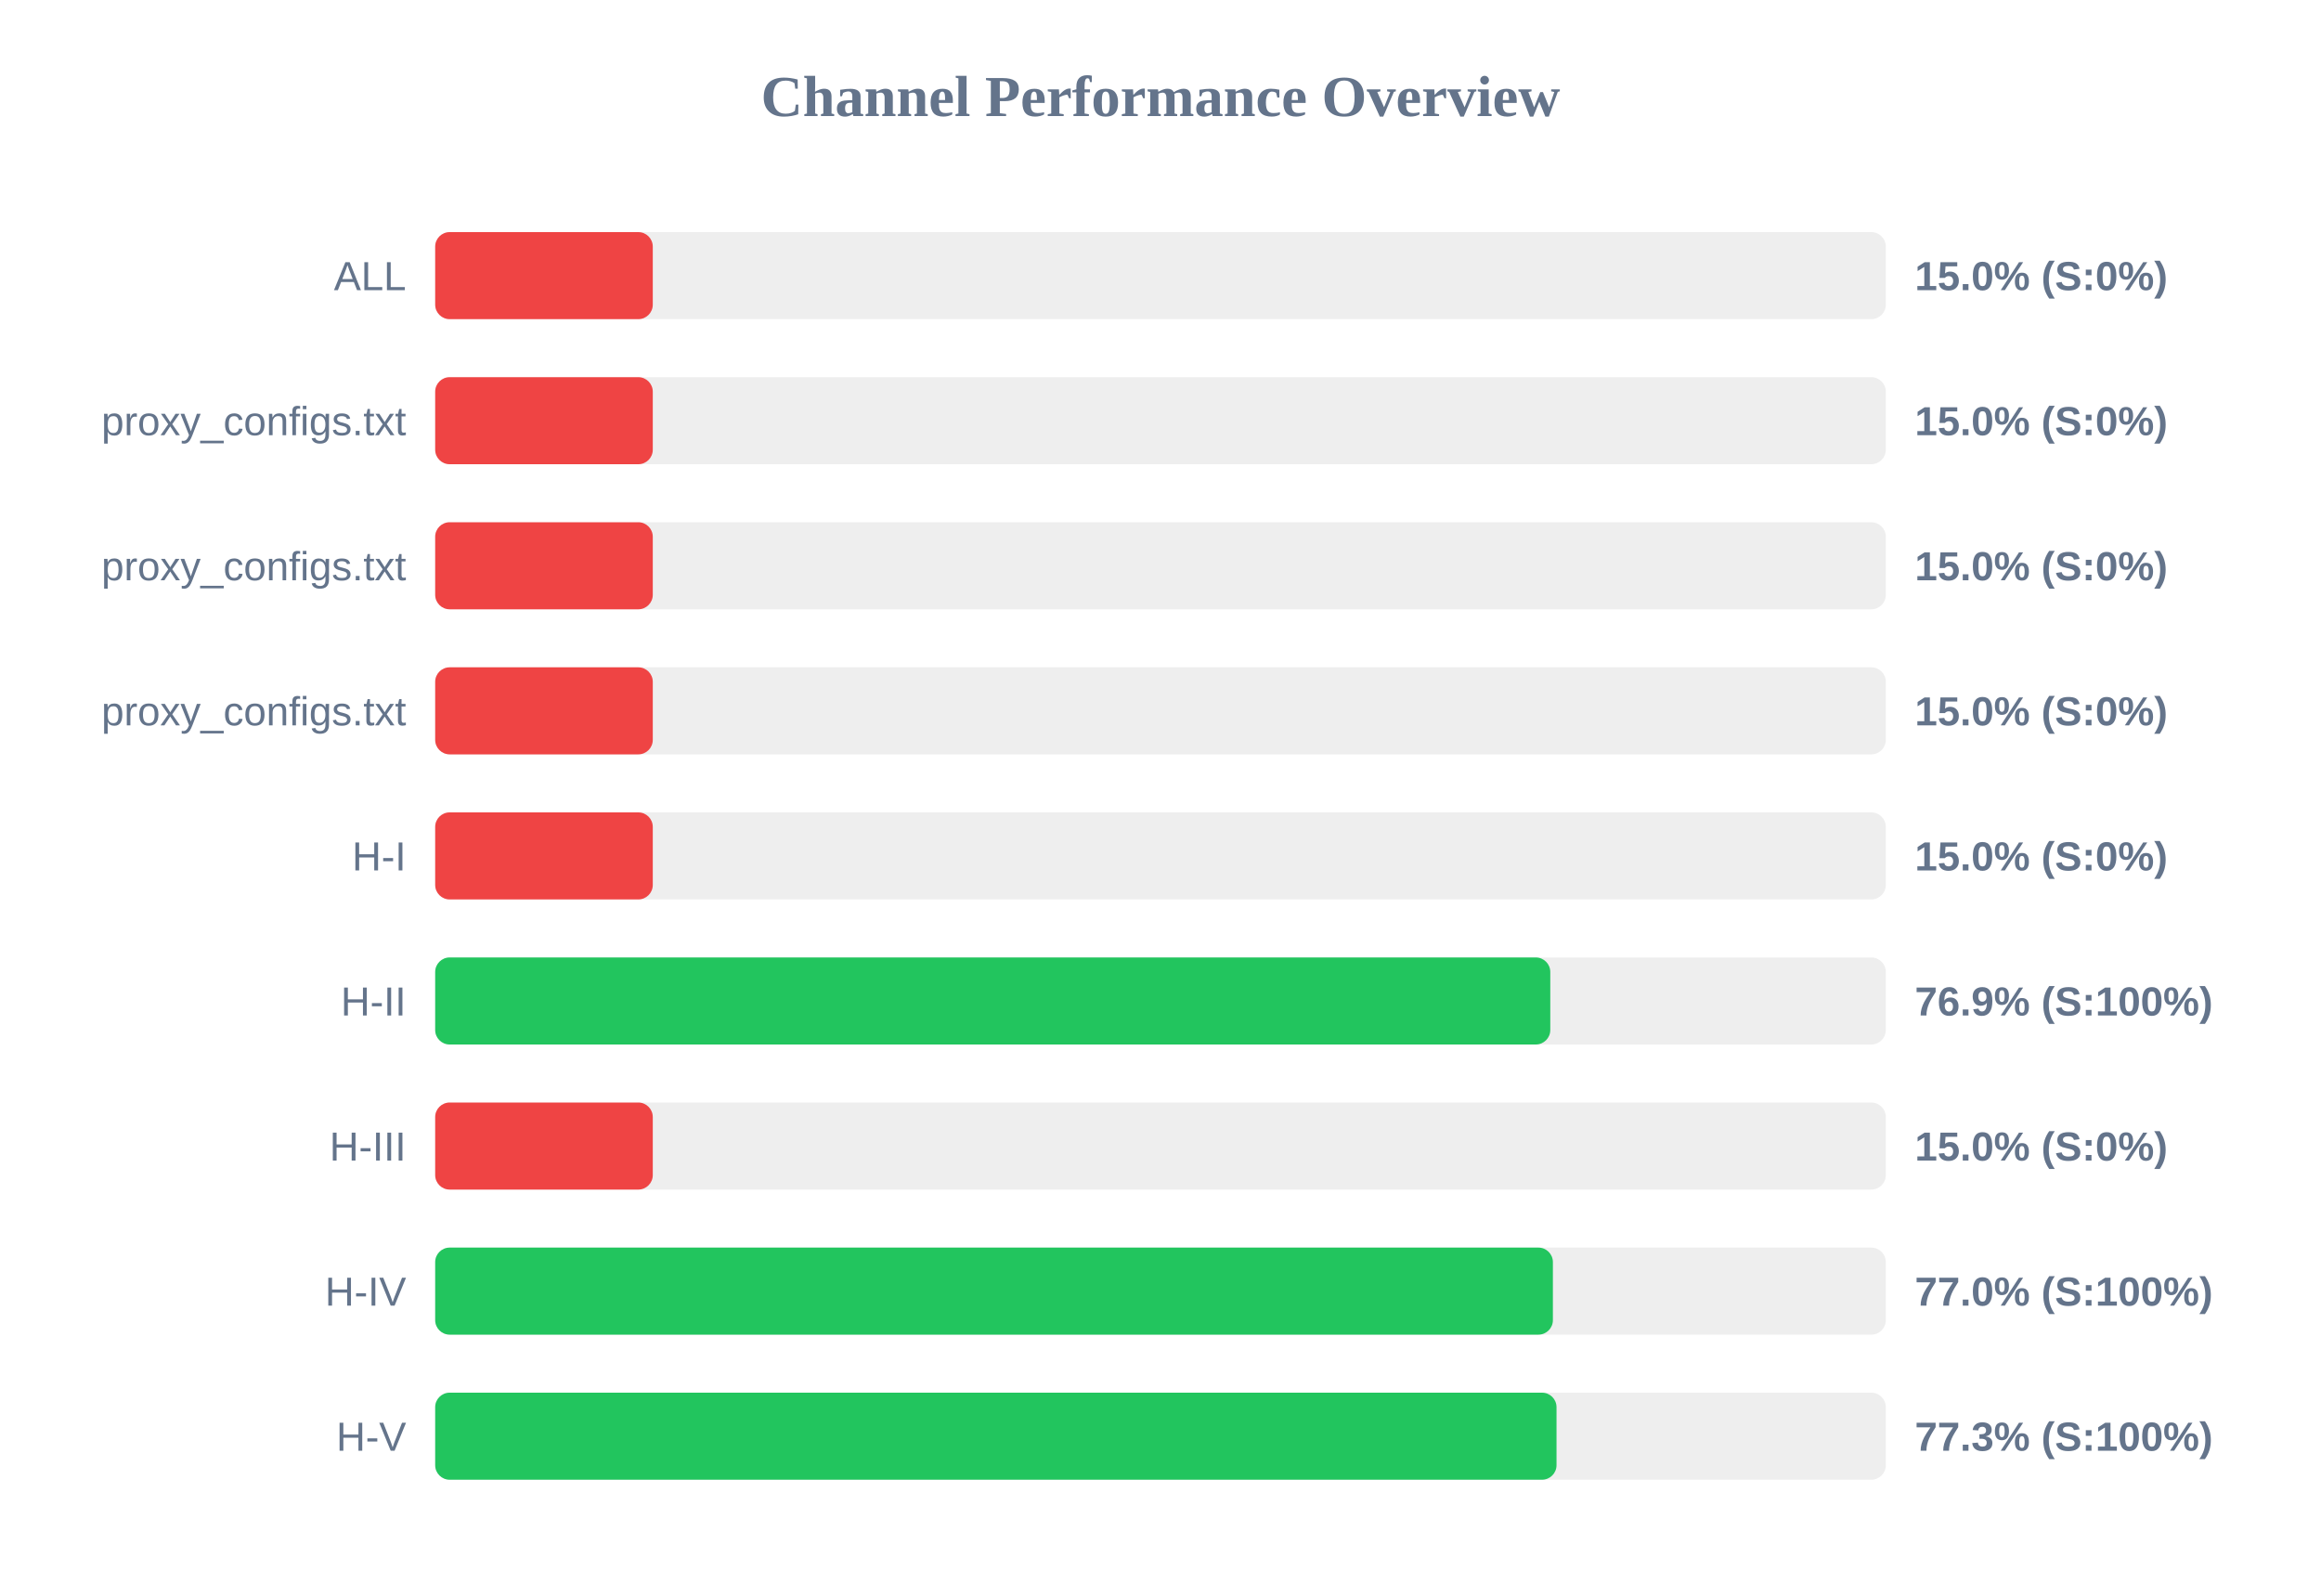
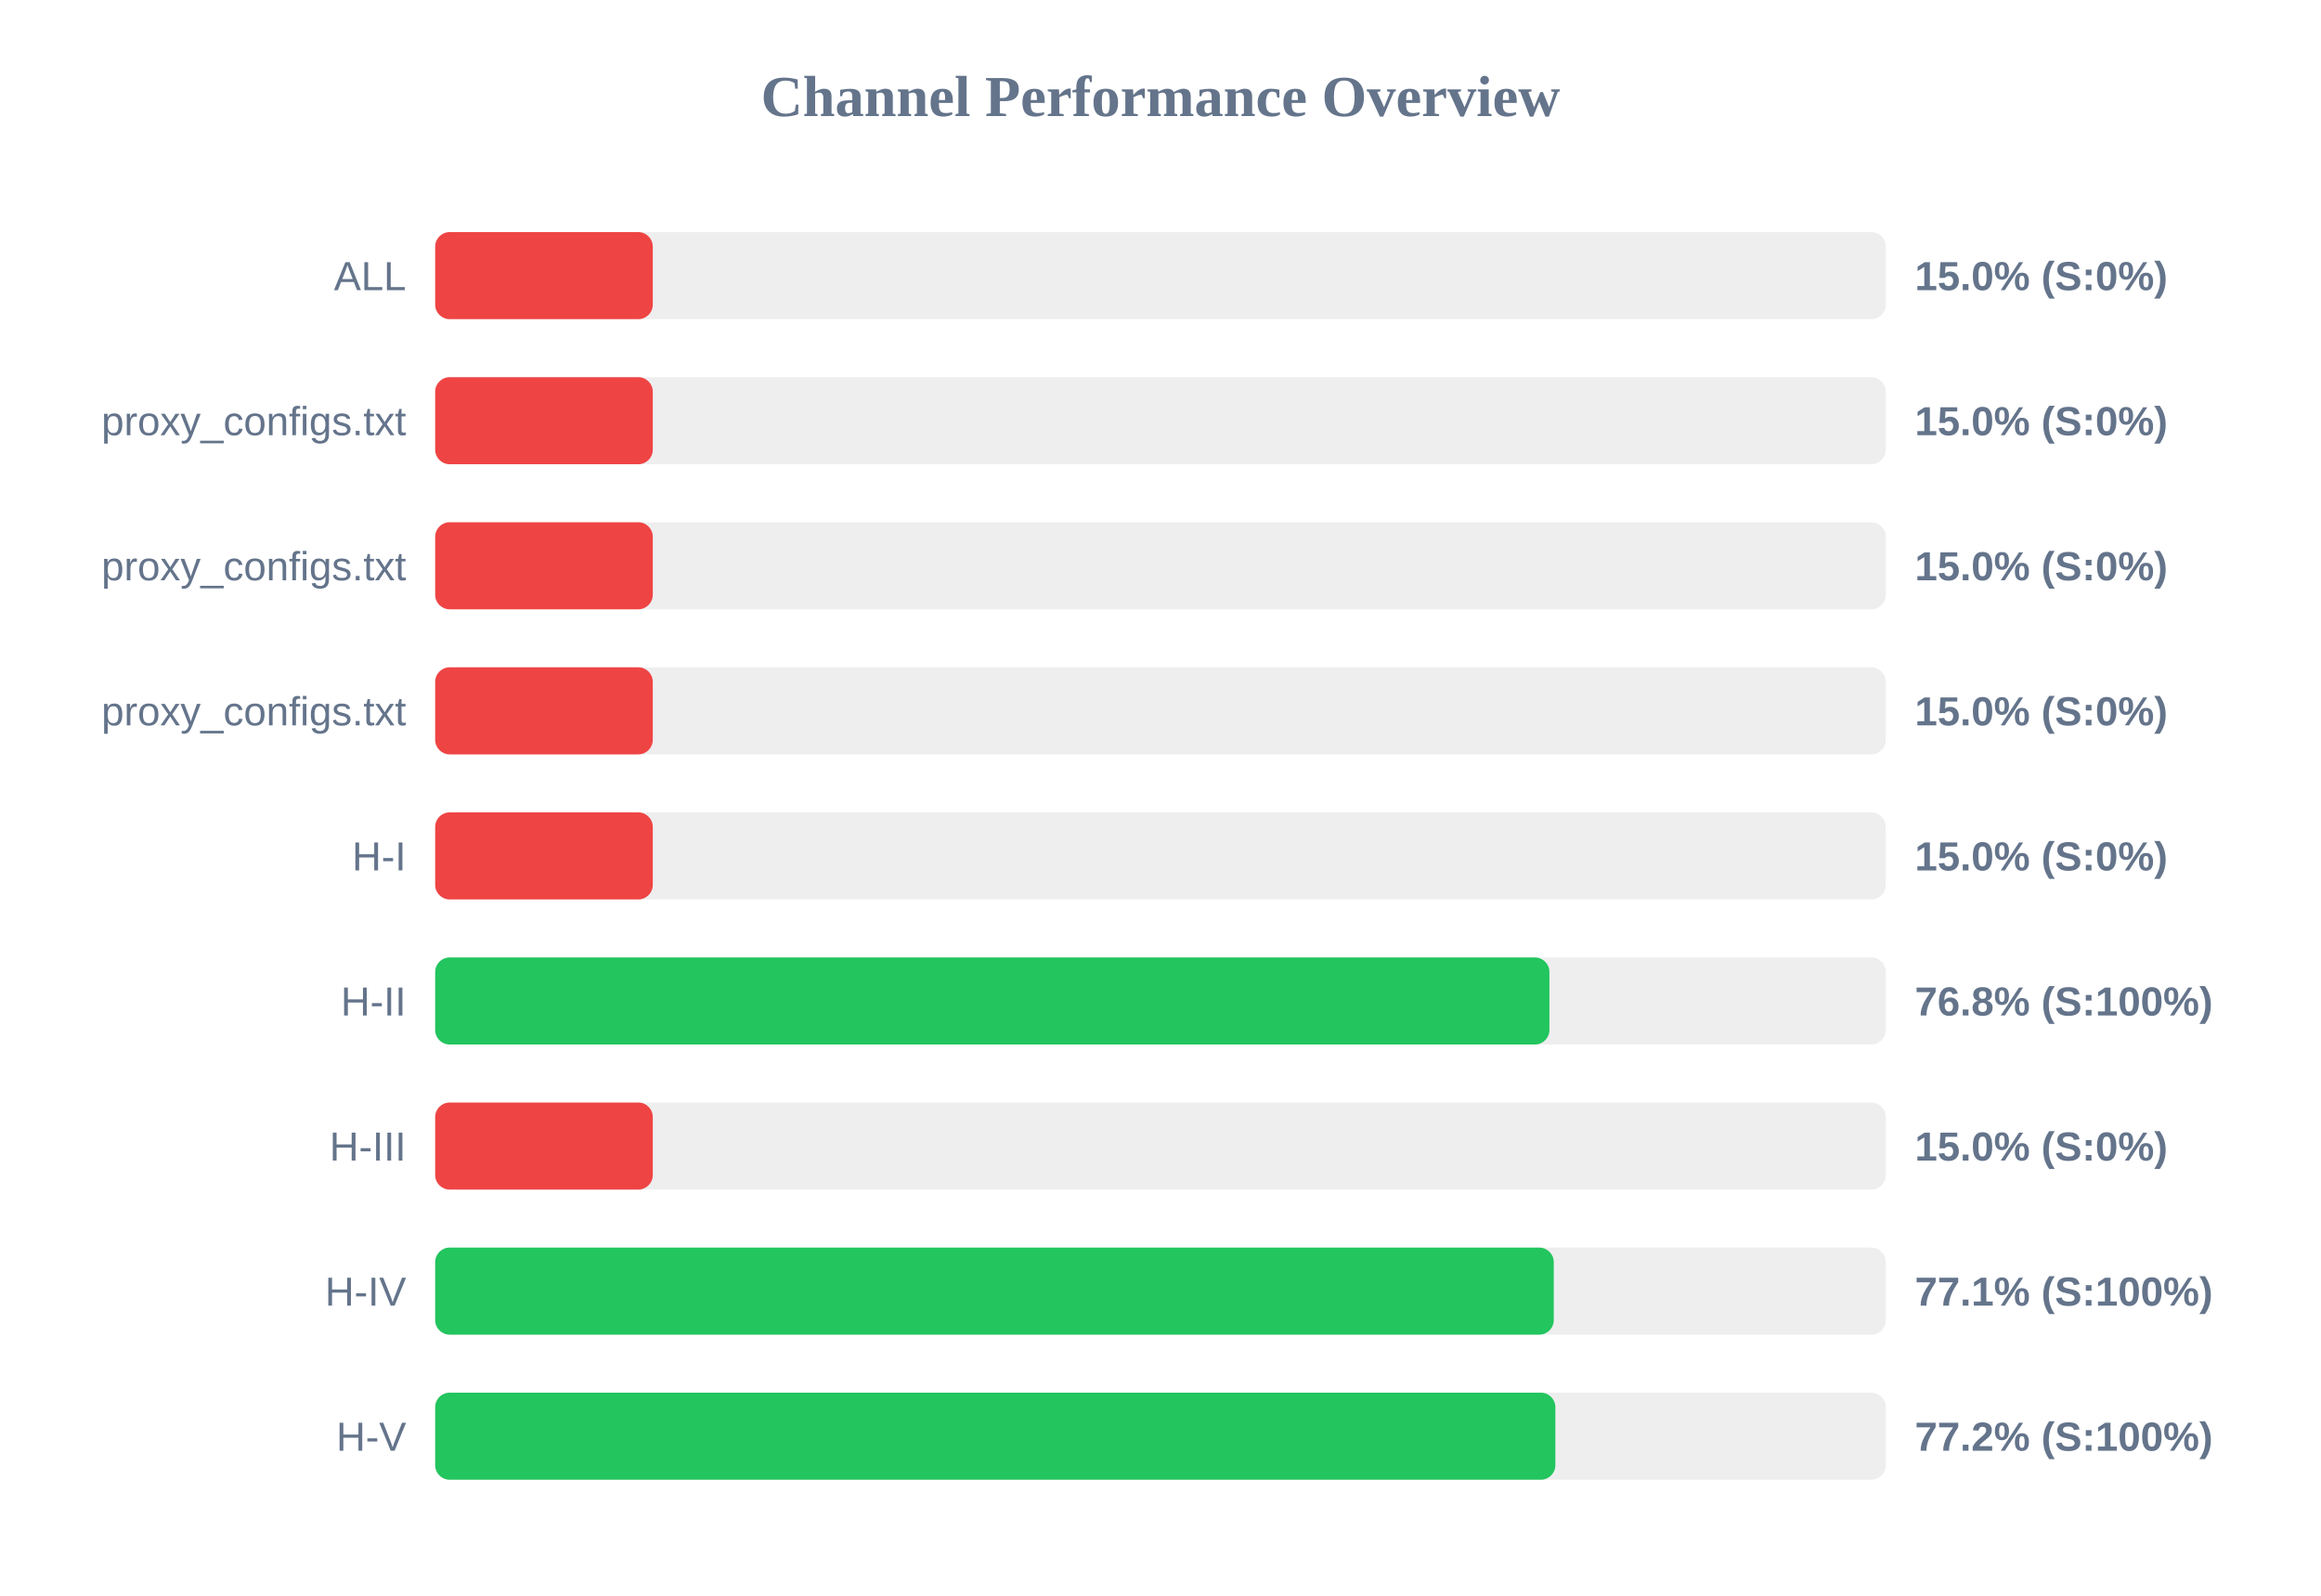
<svg xmlns="http://www.w3.org/2000/svg" width="800" height="550" version="1.1">
  <style>
        .row { font: 14px Arial; fill: #64748b; }
        .score { font: bold 14px Arial; fill: #64748b; }
    </style>
  <text x="400" y="40" text-anchor="middle" font-size="20px" font-weight="bold" fill="#64748b">Channel Performance Overview</text>
  <rect x="150" y="80" width="500" height="30" fill="#eee" rx="5" />
  <rect x="150" y="80" width="75.0" height="30" fill="#ef4444" rx="5" />
  <text x="140" y="100" text-anchor="end" class="row">ALL</text>
  <text x="660" y="100" text-anchor="start" class="score">15.0% (S:0%)</text>
  <rect x="150" y="130" width="500" height="30" fill="#eee" rx="5" />
  <rect x="150" y="130" width="75.0" height="30" fill="#ef4444" rx="5" />
  <text x="140" y="150" text-anchor="end" class="row">proxy_configs.txt</text>
  <text x="660" y="150" text-anchor="start" class="score">15.0% (S:0%)</text>
  <rect x="150" y="180" width="500" height="30" fill="#eee" rx="5" />
  <rect x="150" y="180" width="75.0" height="30" fill="#ef4444" rx="5" />
  <text x="140" y="200" text-anchor="end" class="row">proxy_configs.txt</text>
  <text x="660" y="200" text-anchor="start" class="score">15.0% (S:0%)</text>
  <rect x="150" y="230" width="500" height="30" fill="#eee" rx="5" />
  <rect x="150" y="230" width="75.0" height="30" fill="#ef4444" rx="5" />
  <text x="140" y="250" text-anchor="end" class="row">proxy_configs.txt</text>
  <text x="660" y="250" text-anchor="start" class="score">15.0% (S:0%)</text>
  <rect x="150" y="280" width="500" height="30" fill="#eee" rx="5" />
  <rect x="150" y="280" width="75.0" height="30" fill="#ef4444" rx="5" />
  <text x="140" y="300" text-anchor="end" class="row">H-I</text>
  <text x="660" y="300" text-anchor="start" class="score">15.0% (S:0%)</text>
  <rect x="150" y="330" width="500" height="30" fill="#eee" rx="5" />
-   <rect x="150" y="330" width="384.35" height="30" fill="#22c55e" rx="5" />
+   <rect x="150" y="330" width="384.05" height="30" fill="#22c55e" rx="5" />
  <text x="140" y="350" text-anchor="end" class="row">H-II</text>
-   <text x="660" y="350" text-anchor="start" class="score">76.9% (S:100%)</text>
+   <text x="660" y="350" text-anchor="start" class="score">76.8% (S:100%)</text>
  <rect x="150" y="380" width="500" height="30" fill="#eee" rx="5" />
  <rect x="150" y="380" width="75.0" height="30" fill="#ef4444" rx="5" />
  <text x="140" y="400" text-anchor="end" class="row">H-III</text>
  <text x="660" y="400" text-anchor="start" class="score">15.0% (S:0%)</text>
  <rect x="150" y="430" width="500" height="30" fill="#eee" rx="5" />
-   <rect x="150" y="430" width="385.25" height="30" fill="#22c55e" rx="5" />
+   <rect x="150" y="430" width="385.55" height="30" fill="#22c55e" rx="5" />
  <text x="140" y="450" text-anchor="end" class="row">H-IV</text>
-   <text x="660" y="450" text-anchor="start" class="score">77.0% (S:100%)</text>
+   <text x="660" y="450" text-anchor="start" class="score">77.1% (S:100%)</text>
  <rect x="150" y="480" width="500" height="30" fill="#eee" rx="5" />
-   <rect x="150" y="480" width="386.5" height="30" fill="#22c55e" rx="5" />
+   <rect x="150" y="480" width="386.1" height="30" fill="#22c55e" rx="5" />
  <text x="140" y="500" text-anchor="end" class="row">H-V</text>
-   <text x="660" y="500" text-anchor="start" class="score">77.3% (S:100%)</text>
+   <text x="660" y="500" text-anchor="start" class="score">77.2% (S:100%)</text>
</svg>
